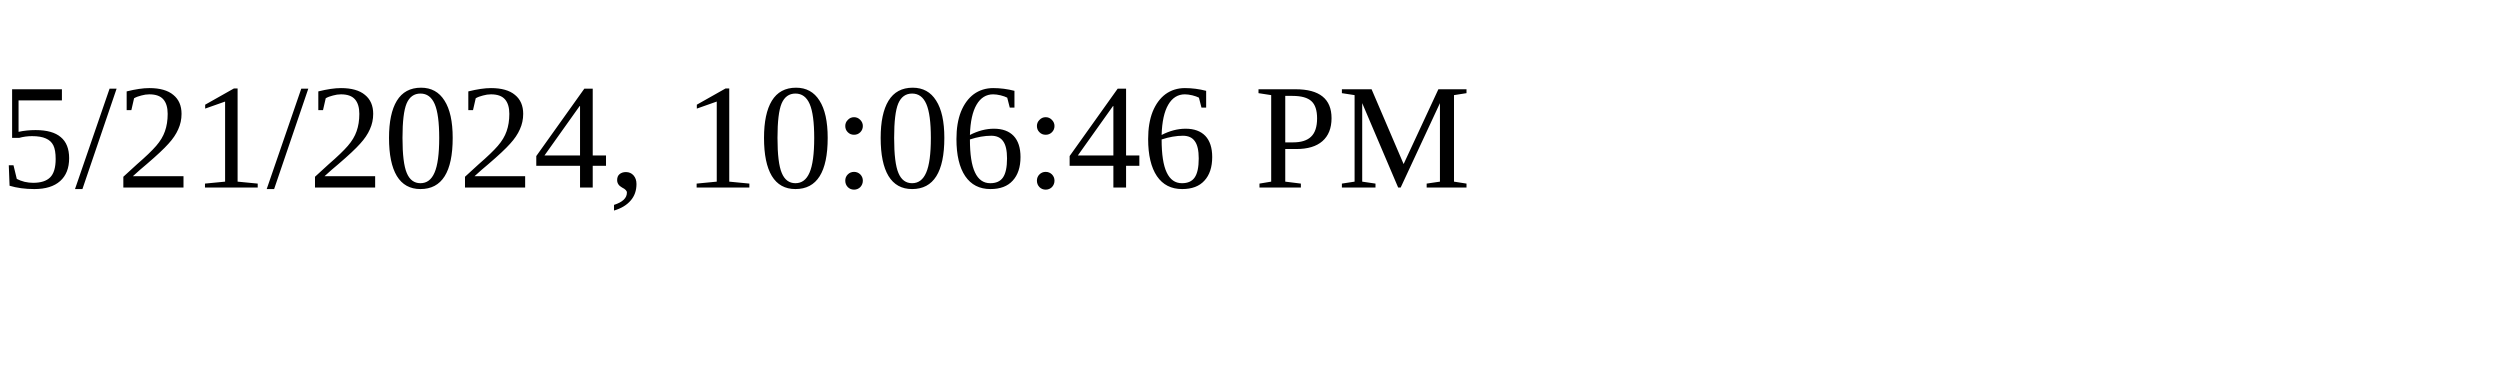
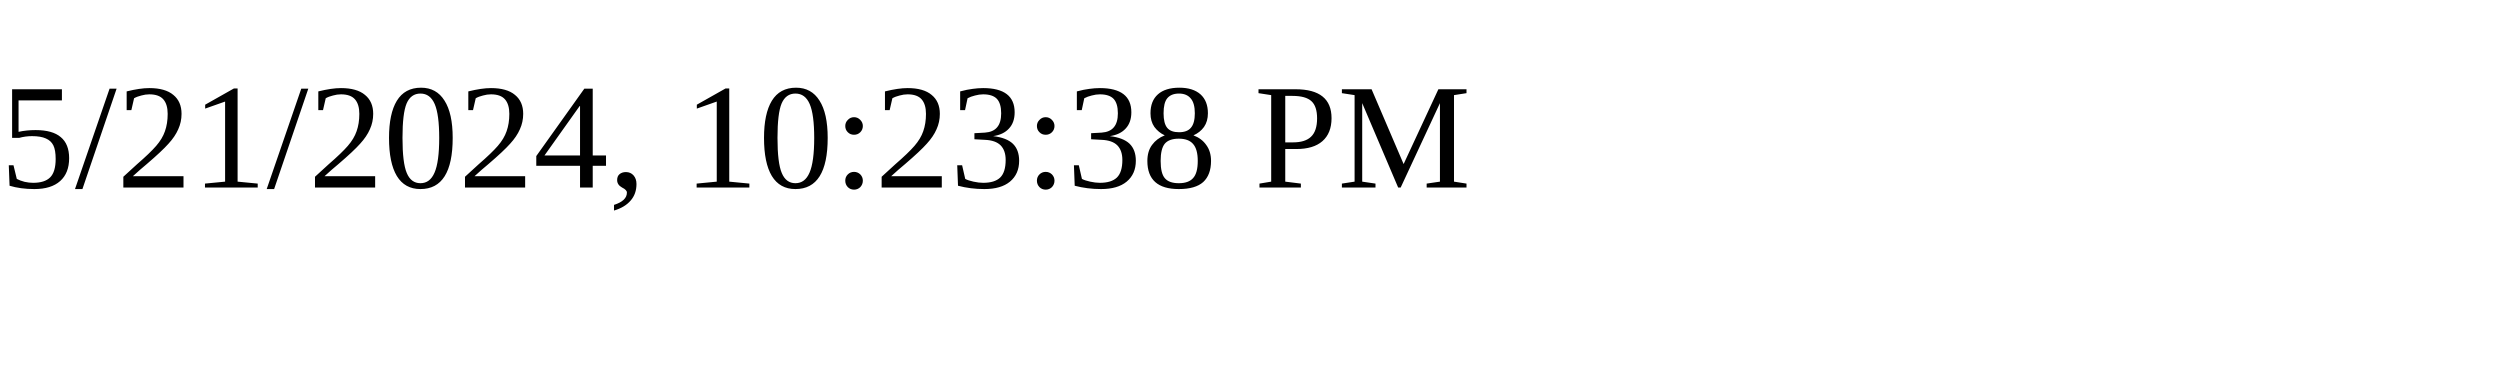
<svg xmlns="http://www.w3.org/2000/svg" height="30" width="200">
-   <text x="0" y="15">5/21/2024, 10:06:46 PM</text>
+   <text x="0" y="15">5/21/2024, 10:23:38 PM</text>
</svg>
